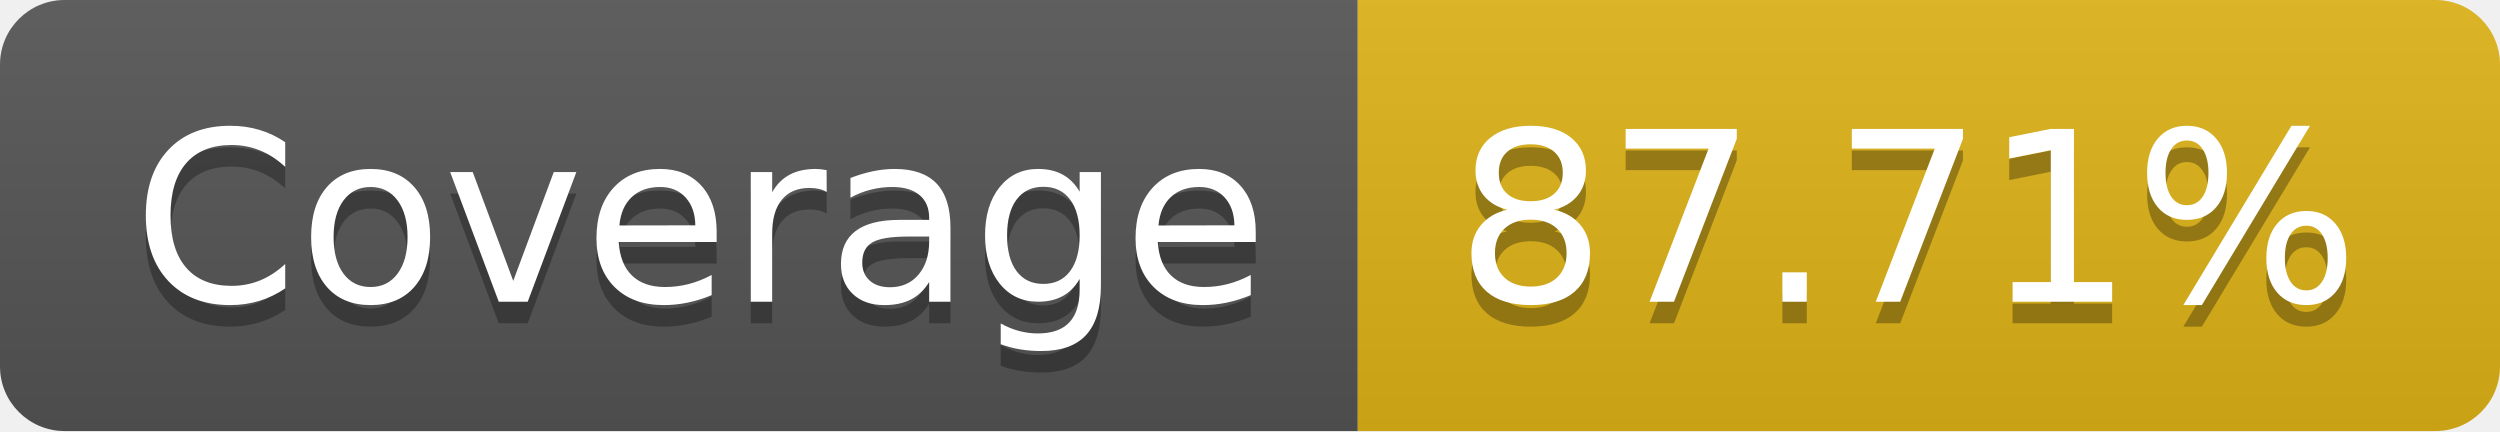
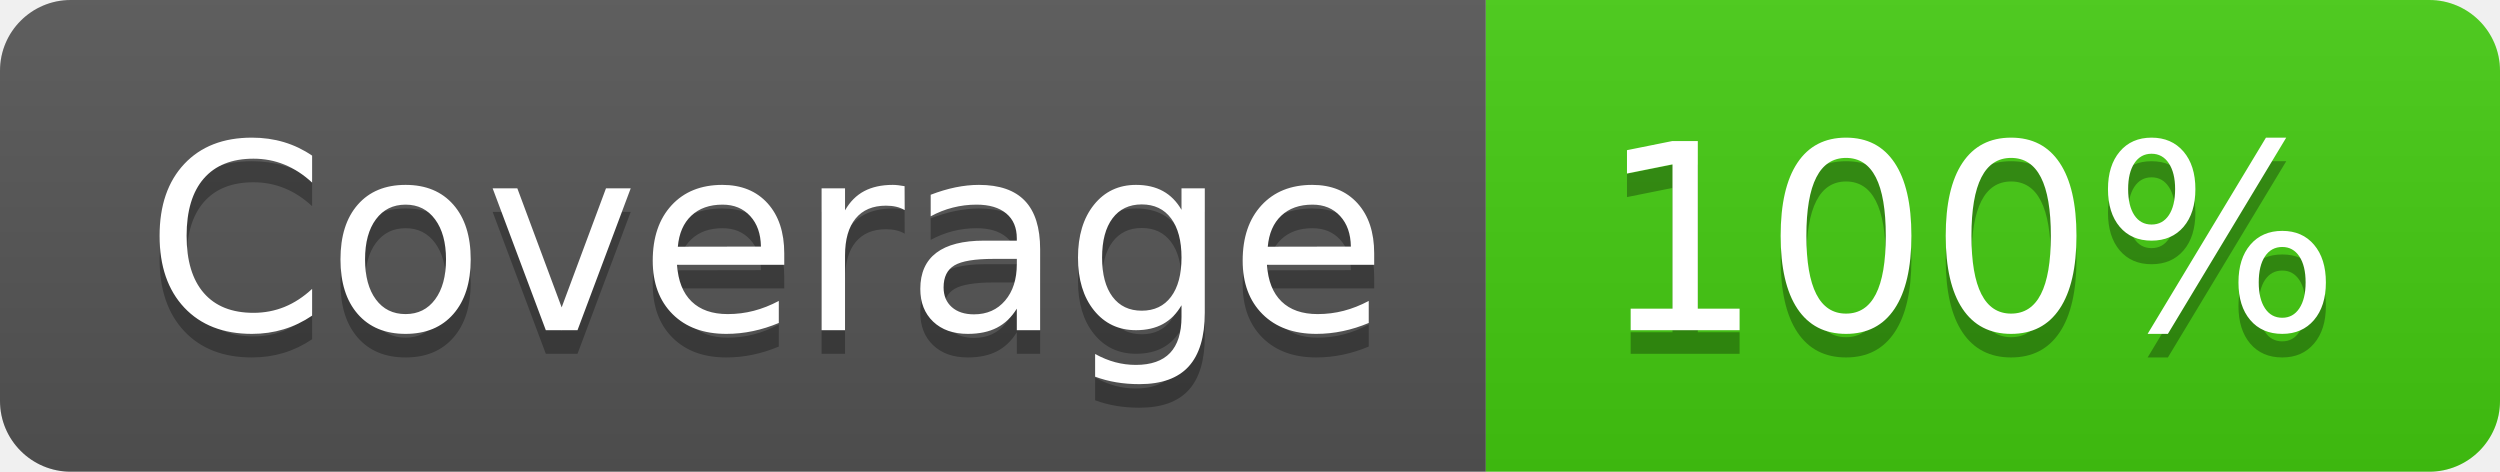
- <svg xmlns="http://www.w3.org/2000/svg" width="116" height="20" role="img" aria-label="Coverage: 87.71%">
+ <svg xmlns="http://www.w3.org/2000/svg" width="106" height="20" role="img" aria-label="Coverage: 100%">
  <linearGradient id="s" x2="0" y2="100%">
    <stop offset="0" stop-color="#bbb" stop-opacity=".1" />
    <stop offset="1" stop-opacity=".1" />
  </linearGradient>
  <clipPath id="r">
-     <rect width="116" height="20" rx="3" fill="#fff" />
+     <rect width="106" height="20" rx="3" fill="#fff" />
  </clipPath>
  <g clip-path="url(#r)">
    <rect width="63" height="20" fill="#555" />
-     <rect x="63" width="53" height="20" fill="#dfb317" />
-     <rect width="116" height="20" fill="url(#s)" />
+     <rect x="63" width="43" height="20" fill="#4c1" />
+     <rect width="106" height="20" fill="url(#s)" />
  </g>
  <g fill="#fff" text-anchor="middle" font-family="Verdana,Geneva,DejaVu Sans,sans-serif" text-rendering="geometricPrecision" font-size="110">
    <text aria-hidden="true" x="325" y="150" fill="#010101" fill-opacity=".3" transform="scale(.1)" textLength="530">Coverage</text>
    <text x="325" y="140" transform="scale(.1)" fill="#fff" textLength="530">Coverage</text>
-     <text aria-hidden="true" x="885" y="150" fill="#010101" fill-opacity=".3" transform="scale(.1)" textLength="430">87.71%</text>
-     <text x="885" y="140" transform="scale(.1)" fill="#fff" textLength="430">87.71%</text>
+     <text aria-hidden="true" x="835" y="150" fill="#010101" fill-opacity=".3" transform="scale(.1)" textLength="330">100%</text>
+     <text x="835" y="140" transform="scale(.1)" fill="#fff" textLength="330">100%</text>
  </g>
</svg>
